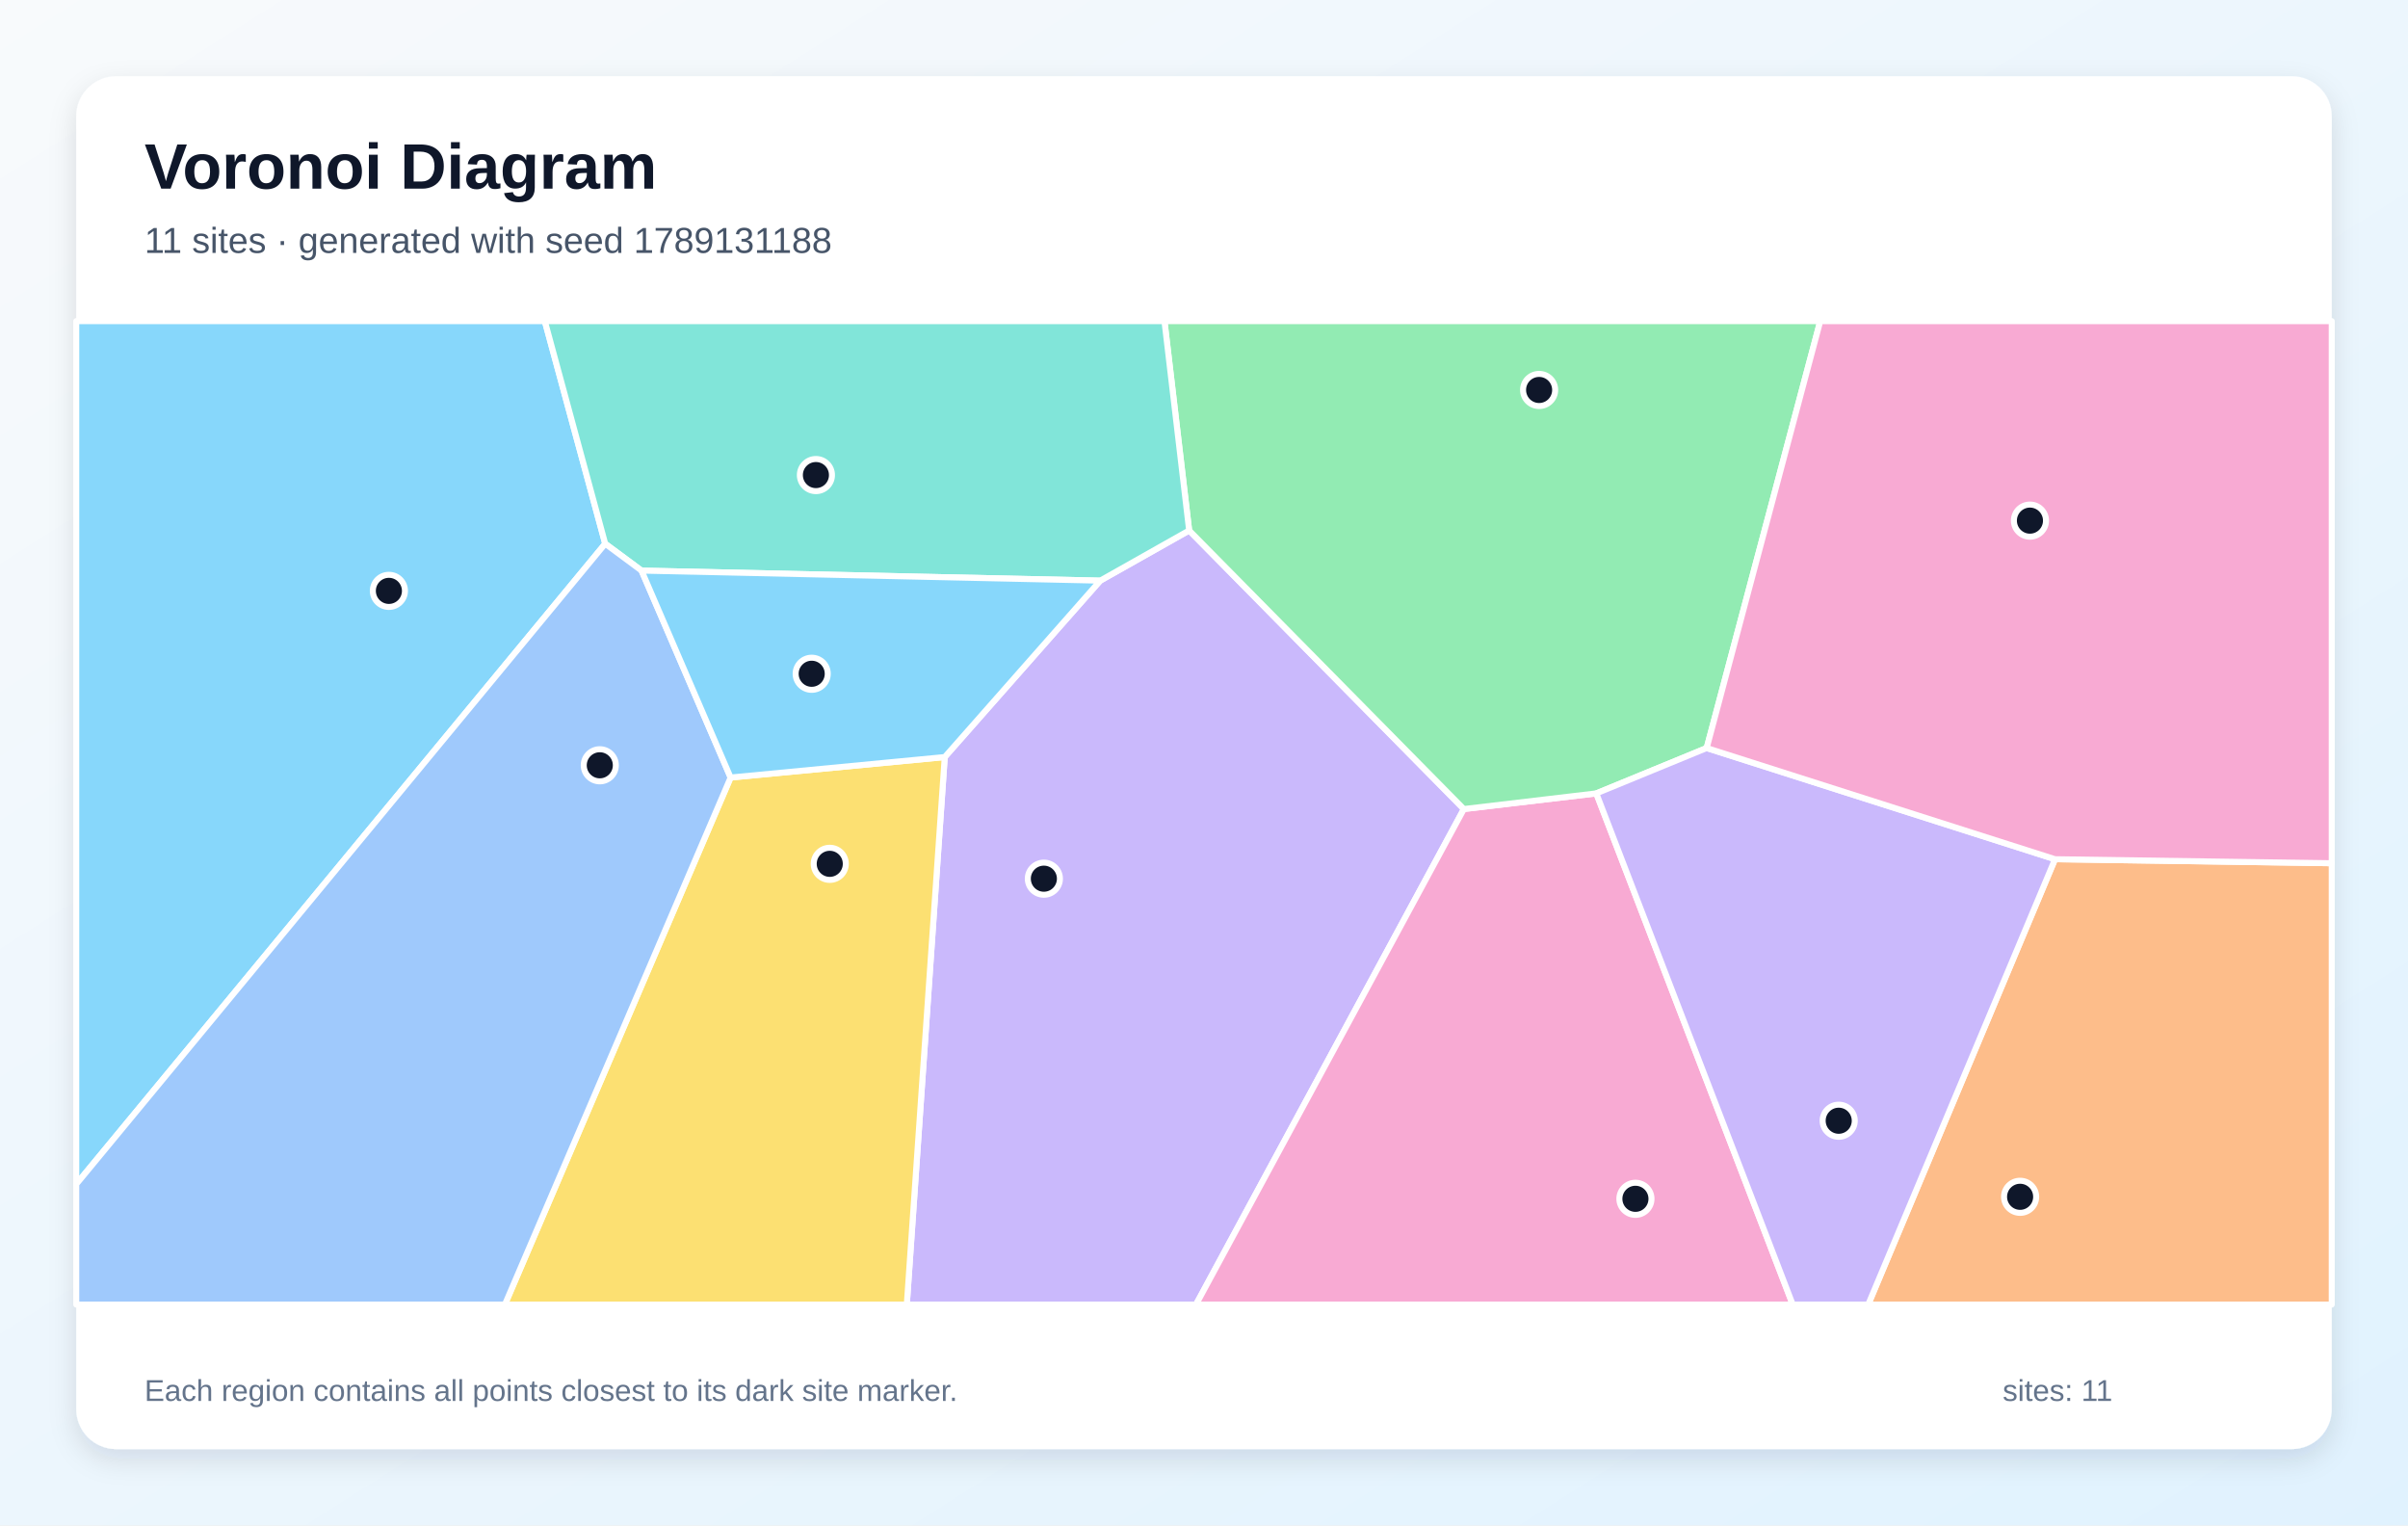
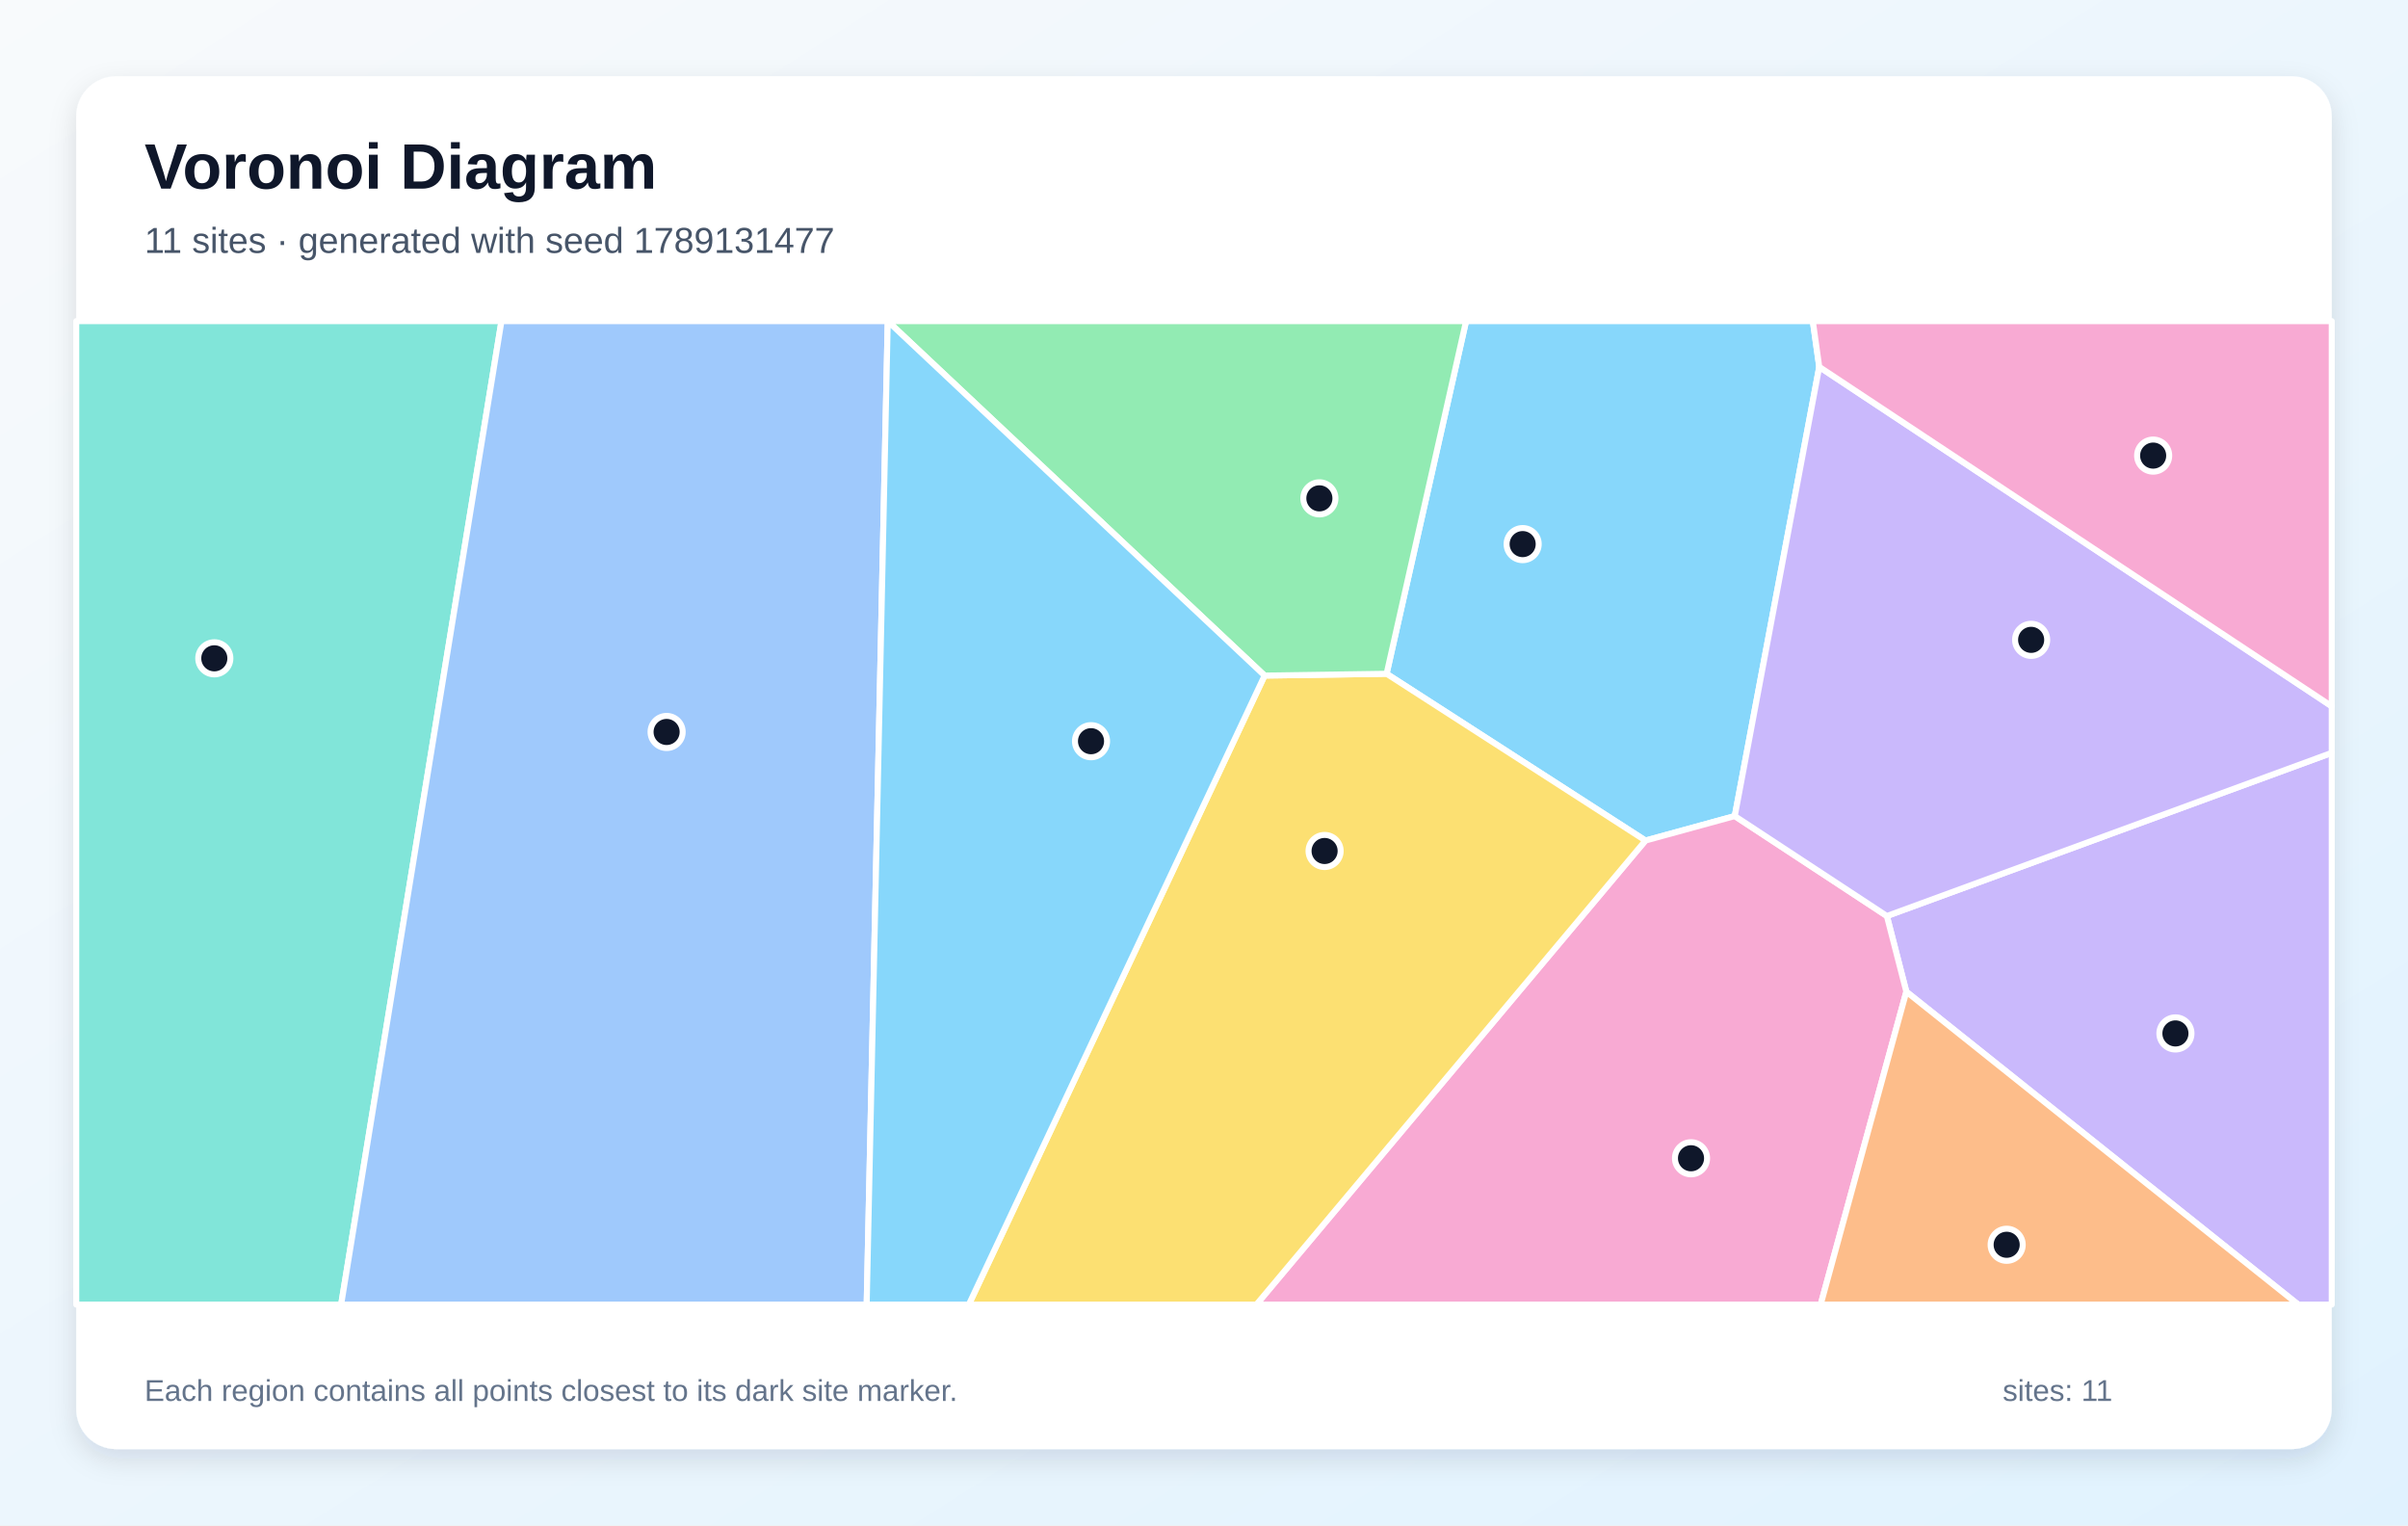
<svg xmlns="http://www.w3.org/2000/svg" width="1200" height="760" viewBox="0 0 1200 760" role="img" aria-labelledby="title description">
  <defs>
    <linearGradient id="background" x1="0" y1="0" x2="1" y2="1">
      <stop stop-color="#F8FAFC" />
      <stop offset="1" stop-color="#E0F2FE" />
    </linearGradient>
    <filter id="shadow" x="-10%" y="-10%" width="120%" height="120%">
      <feDropShadow dx="0" dy="5" stdDeviation="7" flood-color="#0F172A" flood-opacity=".12" />
    </filter>
  </defs>
  <rect width="1200" height="760" fill="url(#background)" />
  <rect x="38" y="38" width="1124" height="684" rx="20" fill="#FFFFFF" filter="url(#shadow)" />
  <g font-family="Arial, sans-serif">
    <text x="72" y="94" font-size="32" font-weight="700" fill="#0F172A">Voronoi Diagram</text>
-     <text x="72" y="126" font-size="18" fill="#475569">11 sites · generated with seed 1789131188</text>
+     <text x="72" y="126" font-size="18" fill="#475569">11 sites · generated with seed 1789131477</text>
  </g>
  <g stroke="#FFFFFF" stroke-width="3" stroke-linejoin="round">
-     <polygon points="38.0,590.0 38.0,160.0 271.5,160.0 301.6,270.9" fill="#38BDF8" fill-opacity="0.60" />
-     <polygon points="470.8,377.2 548.3,289.3 592.6,264.3 729.5,403.1 596.0,650.0 451.9,650.0" fill="#A78BFA" fill-opacity="0.60" />
-     <polygon points="729.5,403.1 795.5,395.3 893.4,650.0 596.0,650.0" fill="#F472B6" fill-opacity="0.60" />
-     <polygon points="1024.1,428.1 1162.0,430.1 1162.0,650.0 931.0,650.0" fill="#FB923C" fill-opacity="0.60" />
-     <polygon points="364.1,387.4 470.8,377.2 451.9,650.0 251.6,650.0" fill="#FACC15" fill-opacity="0.60" />
-     <polygon points="850.5,372.7 795.5,395.3 729.5,403.1 592.6,264.3 580.3,160.0 907.1,160.0" fill="#4ADE80" fill-opacity="0.60" />
-     <polygon points="592.6,264.3 548.3,289.3 319.7,284.3 301.6,270.9 271.5,160.0 580.3,160.0" fill="#2DD4BF" fill-opacity="0.60" />
-     <polygon points="38.0,590.0 301.6,270.9 319.7,284.3 364.1,387.4 251.6,650.0 38.0,650.0" fill="#60A5FA" fill-opacity="0.60" />
-     <polygon points="319.7,284.3 548.3,289.3 470.8,377.2 364.1,387.4" fill="#38BDF8" fill-opacity="0.60" />
-     <polygon points="795.5,395.3 850.5,372.7 1024.1,428.1 931.0,650.0 893.4,650.0" fill="#A78BFA" fill-opacity="0.60" />
-     <polygon points="1024.1,428.1 850.5,372.7 907.1,160.0 1162.0,160.0 1162.0,430.1" fill="#F472B6" fill-opacity="0.60" />
+     <polygon points="906.6,182.8 864.5,406.6 820.0,418.8 691.0,335.7 730.6,160.0 903.4,160.0" fill="#38BDF8" fill-opacity="0.60" />
+     <polygon points="950.0,494.1 940.3,456.4 1162.0,375.1 1162.0,650.0 1145.3,650.0" fill="#A78BFA" fill-opacity="0.60" />
+     <polygon points="820.0,418.8 864.5,406.6 940.3,456.4 950.0,494.1 907.3,650.0 626.1,650.0" fill="#F472B6" fill-opacity="0.60" />
+     <polygon points="950.0,494.1 1145.3,650.0 907.3,650.0" fill="#FB923C" fill-opacity="0.60" />
+     <polygon points="630.2,336.6 691.0,335.7 820.0,418.8 626.1,650.0 482.8,650.0" fill="#FACC15" fill-opacity="0.60" />
+     <polygon points="630.2,336.6 442.4,160.0 442.4,160.0 730.6,160.0 691.0,335.7" fill="#4ADE80" fill-opacity="0.60" />
+     <polygon points="38.0,160.0 249.9,160.0 170.0,650.0 38.0,650.0" fill="#2DD4BF" fill-opacity="0.60" />
+     <polygon points="249.9,160.0 442.4,160.0 442.4,160.0 431.9,650.0 170.0,650.0" fill="#60A5FA" fill-opacity="0.60" />
+     <polygon points="442.4,160.0 630.2,336.6 482.8,650.0 431.9,650.0" fill="#38BDF8" fill-opacity="0.60" />
+     <polygon points="940.3,456.4 864.5,406.6 906.6,182.8 1162.0,351.9 1162.0,375.1" fill="#A78BFA" fill-opacity="0.60" />
+     <polygon points="906.6,182.8 903.4,160.0 1162.0,160.0 1162.0,351.9" fill="#F472B6" fill-opacity="0.60" />
  </g>
  <g>
-     <circle cx="193.8" cy="294.4" r="8" fill="#0F172A" stroke="#FFFFFF" stroke-width="3" />
-     <circle cx="520.2" cy="437.8" r="8" fill="#0F172A" stroke="#FFFFFF" stroke-width="3" />
-     <circle cx="815.0" cy="597.3" r="8" fill="#0F172A" stroke="#FFFFFF" stroke-width="3" />
-     <circle cx="1006.7" cy="596.3" r="8" fill="#0F172A" stroke="#FFFFFF" stroke-width="3" />
-     <circle cx="413.5" cy="430.4" r="8" fill="#0F172A" stroke="#FFFFFF" stroke-width="3" />
-     <circle cx="767.0" cy="194.3" r="8" fill="#0F172A" stroke="#FFFFFF" stroke-width="3" />
-     <circle cx="406.6" cy="236.7" r="8" fill="#0F172A" stroke="#FFFFFF" stroke-width="3" />
-     <circle cx="298.9" cy="381.3" r="8" fill="#0F172A" stroke="#FFFFFF" stroke-width="3" />
-     <circle cx="404.5" cy="335.7" r="8" fill="#0F172A" stroke="#FFFFFF" stroke-width="3" />
-     <circle cx="916.3" cy="558.4" r="8" fill="#0F172A" stroke="#FFFFFF" stroke-width="3" />
-     <circle cx="1011.6" cy="259.4" r="8" fill="#0F172A" stroke="#FFFFFF" stroke-width="3" />
+     <circle cx="758.8" cy="271.1" r="8" fill="#0F172A" stroke="#FFFFFF" stroke-width="3" />
+     <circle cx="1084.1" cy="514.9" r="8" fill="#0F172A" stroke="#FFFFFF" stroke-width="3" />
+     <circle cx="842.7" cy="577.1" r="8" fill="#0F172A" stroke="#FFFFFF" stroke-width="3" />
+     <circle cx="1000.0" cy="620.2" r="8" fill="#0F172A" stroke="#FFFFFF" stroke-width="3" />
+     <circle cx="660.1" cy="424.0" r="8" fill="#0F172A" stroke="#FFFFFF" stroke-width="3" />
+     <circle cx="657.5" cy="248.3" r="8" fill="#0F172A" stroke="#FFFFFF" stroke-width="3" />
+     <circle cx="106.8" cy="328.0" r="8" fill="#0F172A" stroke="#FFFFFF" stroke-width="3" />
+     <circle cx="332.2" cy="364.7" r="8" fill="#0F172A" stroke="#FFFFFF" stroke-width="3" />
+     <circle cx="543.7" cy="369.3" r="8" fill="#0F172A" stroke="#FFFFFF" stroke-width="3" />
+     <circle cx="1012.2" cy="318.8" r="8" fill="#0F172A" stroke="#FFFFFF" stroke-width="3" />
+     <circle cx="1073.0" cy="227.0" r="8" fill="#0F172A" stroke="#FFFFFF" stroke-width="3" />
  </g>
  <g font-family="Arial, sans-serif" font-size="15" fill="#64748B">
    <text x="72" y="698">Each region contains all points closest to its dark site marker.</text>
    <text x="998" y="698">sites: 11</text>
  </g>
</svg>
